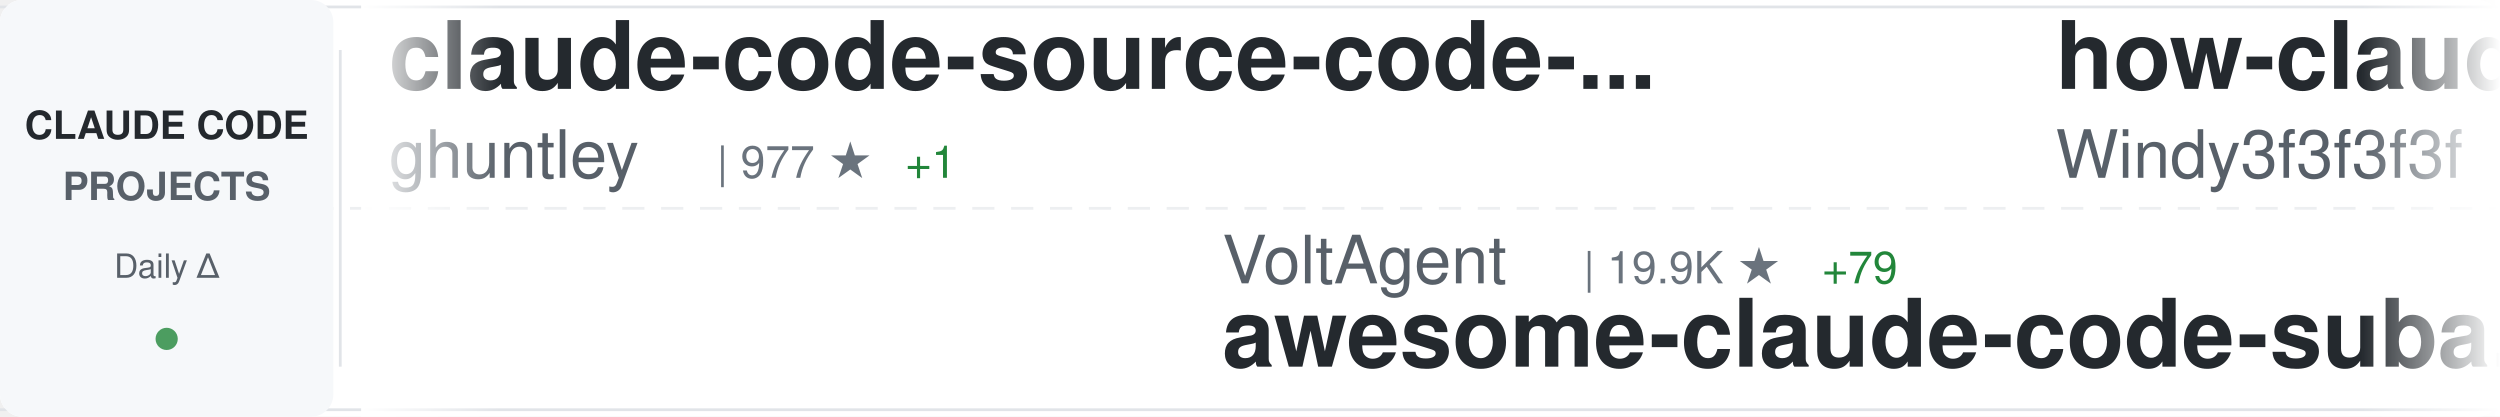
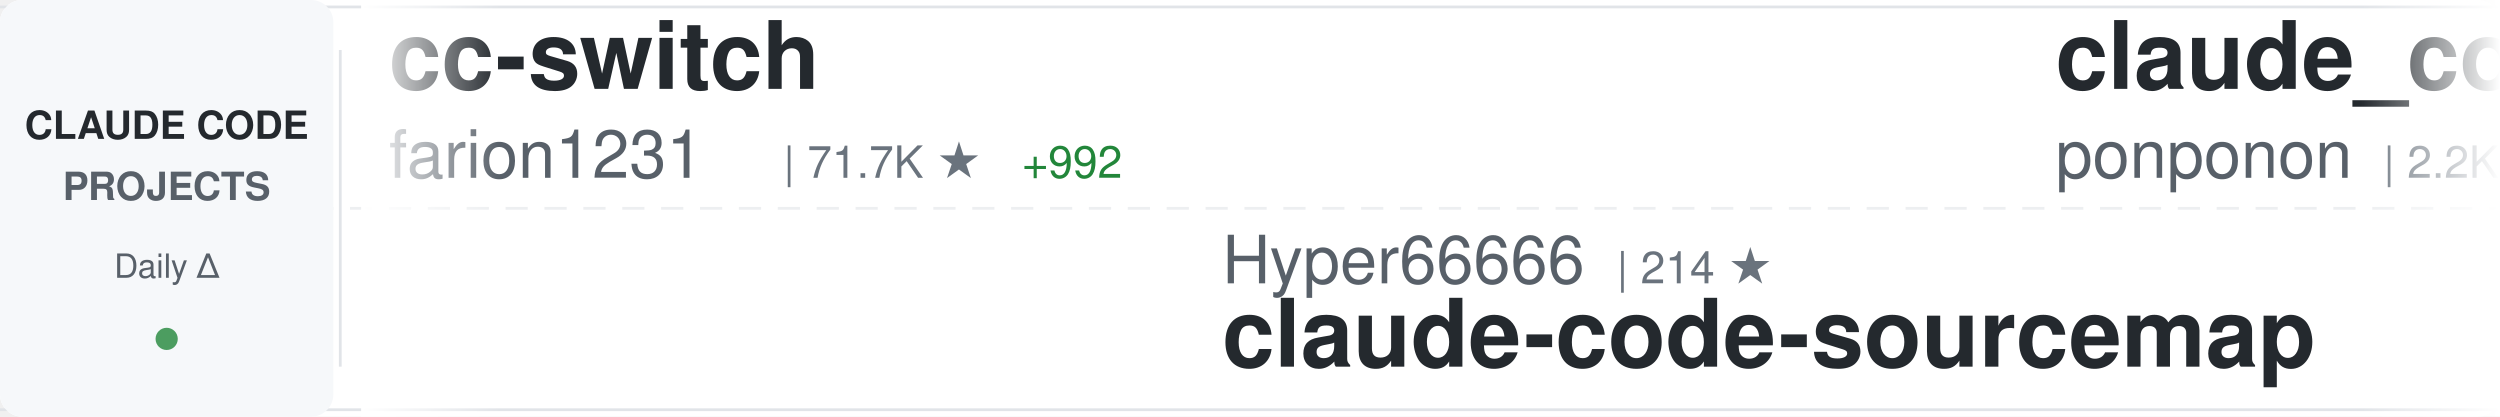
<svg xmlns="http://www.w3.org/2000/svg" width="900" height="150">
  <defs>
    <linearGradient id="awesomeLeftFade" x1="0%" y1="0%" x2="100%" y2="0%">
      <stop offset="0%" style="stop-color:#ffffff;stop-opacity:1" />
      <stop offset="100%" style="stop-color:#ffffff;stop-opacity:0" />
    </linearGradient>
    <linearGradient id="awesomeRightFade" x1="0%" y1="0%" x2="100%" y2="0%">
      <stop offset="0%" style="stop-color:#ffffff;stop-opacity:0" />
      <stop offset="100%" style="stop-color:#ffffff;stop-opacity:1" />
    </linearGradient>
  </defs>
  <rect width="900" height="150" fill="#ffffff" rx="8" />
  <rect x="0" y="2" width="900" height="1" fill="#e1e4e8" />
  <rect x="0" y="147" width="900" height="1" fill="#e1e4e8" />
  <line x1="0" y1="75" x2="900" y2="75" stroke="#e1e4e8" stroke-width="1" stroke-dasharray="8 6" opacity="0.6" />
  <rect x="0" y="0" width="120" height="150" fill="#f6f8fa" rx="8" />
  <text x="60" y="50" font-family="-apple-system, BlinkMacSystemFont, 'Segoe UI', Helvetica, Arial, sans-serif" font-size="14" font-weight="600" fill="#24292e" text-anchor="middle">CLAUDE CODE</text>
  <text x="60" y="72" font-family="-apple-system, BlinkMacSystemFont, 'Segoe UI', Helvetica, Arial, sans-serif" font-size="14" font-weight="600" fill="#586069" text-anchor="middle">PROJECTS</text>
  <text x="60" y="100" font-family="-apple-system, BlinkMacSystemFont, 'Segoe UI', Helvetica, Arial, sans-serif" font-size="12" font-weight="500" fill="#586069" text-anchor="middle">Daily Δ</text>
  <circle cx="60" cy="122" r="4" fill="#22863a" opacity="0.8" />
  <rect x="122" y="18" width="1" height="114" fill="#e1e4e8" />
  <clipPath id="awesomeTickerClip">
    <rect x="130" y="0" width="770" height="150" />
  </clipPath>
  <g clip-path="url(#awesomeTickerClip)">
    <g id="awesomeTickerItems">
      <animateTransform attributeName="transform" attributeType="XML" type="translate" from="0 0" to="-3000 0" dur="54s" repeatCount="indefinite" />
      <g transform="translate(0, 0)">
-         <text x="140" y="32" font-family="-apple-system, BlinkMacSystemFont, 'Segoe UI', Helvetica, Arial, sans-serif" font-size="34" font-weight="600" fill="#24292e">claude-code-source-code-...</text>
-         <text x="140" y="64" font-family="-apple-system, BlinkMacSystemFont, 'Segoe UI', Helvetica, Arial, sans-serif" font-size="24" font-weight="400" fill="#586069">ghuntley</text>
-         <text x="258" y="64" font-family="-apple-system, BlinkMacSystemFont, 'Segoe UI', Helvetica, Arial, sans-serif" font-size="16" font-weight="500" fill="#6a737d">| 977 ★</text>
-         <text x="326" y="64" font-family="-apple-system, BlinkMacSystemFont, 'Segoe UI', Helvetica, Arial, sans-serif" font-size="16" font-weight="500" fill="#22863a"> +1</text>
+         <text x="140" y="32" font-family="-apple-system, BlinkMacSystemFont, 'Segoe UI', Helvetica, Arial, sans-serif" font-size="34" font-weight="600" fill="#24292e">cc-switch</text>
+         <text x="140" y="64" font-family="-apple-system, BlinkMacSystemFont, 'Segoe UI', Helvetica, Arial, sans-serif" font-size="24" font-weight="400" fill="#586069">farion1231</text>
+         <text x="282" y="64" font-family="-apple-system, BlinkMacSystemFont, 'Segoe UI', Helvetica, Arial, sans-serif" font-size="16" font-weight="500" fill="#6a737d">| 71.7K ★</text>
+         <text x="368" y="64" font-family="-apple-system, BlinkMacSystemFont, 'Segoe UI', Helvetica, Arial, sans-serif" font-size="16" font-weight="500" fill="#22863a"> +992</text>
      </g>
      <g transform="translate(300, 0)">
-         <text x="140" y="102" font-family="-apple-system, BlinkMacSystemFont, 'Segoe UI', Helvetica, Arial, sans-serif" font-size="24" font-weight="400" fill="#586069">VoltAgent</text>
-         <text x="270" y="102" font-family="-apple-system, BlinkMacSystemFont, 'Segoe UI', Helvetica, Arial, sans-serif" font-size="16" font-weight="500" fill="#6a737d">| 19.9K ★</text>
-         <text x="356" y="102" font-family="-apple-system, BlinkMacSystemFont, 'Segoe UI', Helvetica, Arial, sans-serif" font-size="16" font-weight="500" fill="#22863a"> +79</text>
-         <text x="140" y="132" font-family="-apple-system, BlinkMacSystemFont, 'Segoe UI', Helvetica, Arial, sans-serif" font-size="34" font-weight="600" fill="#24292e">awesome-claude-code-suba...</text>
+         <text x="140" y="102" font-family="-apple-system, BlinkMacSystemFont, 'Segoe UI', Helvetica, Arial, sans-serif" font-size="24" font-weight="400" fill="#586069">Hyper66666</text>
+         <text x="282" y="102" font-family="-apple-system, BlinkMacSystemFont, 'Segoe UI', Helvetica, Arial, sans-serif" font-size="16" font-weight="500" fill="#6a737d">| 214 ★</text>
+         <text x="140" y="132" font-family="-apple-system, BlinkMacSystemFont, 'Segoe UI', Helvetica, Arial, sans-serif" font-size="34" font-weight="600" fill="#24292e">claude-code-sourcemap</text>
      </g>
      <g transform="translate(600, 0)">
-         <text x="140" y="32" font-family="-apple-system, BlinkMacSystemFont, 'Segoe UI', Helvetica, Arial, sans-serif" font-size="34" font-weight="600" fill="#24292e">how-claude-code-works</text>
-         <text x="140" y="64" font-family="-apple-system, BlinkMacSystemFont, 'Segoe UI', Helvetica, Arial, sans-serif" font-size="24" font-weight="400" fill="#586069">Windy3f3f3f3f</text>
-         <text x="318" y="64" font-family="-apple-system, BlinkMacSystemFont, 'Segoe UI', Helvetica, Arial, sans-serif" font-size="16" font-weight="500" fill="#6a737d">| 2.4K ★</text>
-         <text x="395" y="64" font-family="-apple-system, BlinkMacSystemFont, 'Segoe UI', Helvetica, Arial, sans-serif" font-size="16" font-weight="500" fill="#22863a"> +11</text>
+         <text x="140" y="32" font-family="-apple-system, BlinkMacSystemFont, 'Segoe UI', Helvetica, Arial, sans-serif" font-size="34" font-weight="600" fill="#24292e">claude_code_src</text>
+         <text x="140" y="64" font-family="-apple-system, BlinkMacSystemFont, 'Segoe UI', Helvetica, Arial, sans-serif" font-size="24" font-weight="400" fill="#586069">ponponon</text>
+         <text x="258" y="64" font-family="-apple-system, BlinkMacSystemFont, 'Segoe UI', Helvetica, Arial, sans-serif" font-size="16" font-weight="500" fill="#6a737d">| 2.2K ★</text>
+         <text x="335" y="64" font-family="-apple-system, BlinkMacSystemFont, 'Segoe UI', Helvetica, Arial, sans-serif" font-size="16" font-weight="500" fill="#22863a"> +2</text>
      </g>
      <g transform="translate(900, 0)">
-         <text x="140" y="102" font-family="-apple-system, BlinkMacSystemFont, 'Segoe UI', Helvetica, Arial, sans-serif" font-size="24" font-weight="400" fill="#586069">anthropics</text>
-         <text x="282" y="102" font-family="-apple-system, BlinkMacSystemFont, 'Segoe UI', Helvetica, Arial, sans-serif" font-size="16" font-weight="500" fill="#6a737d">| 4.6K ★</text>
-         <text x="359" y="102" font-family="-apple-system, BlinkMacSystemFont, 'Segoe UI', Helvetica, Arial, sans-serif" font-size="16" font-weight="500" fill="#22863a"> +11</text>
-         <text x="140" y="132" font-family="-apple-system, BlinkMacSystemFont, 'Segoe UI', Helvetica, Arial, sans-serif" font-size="34" font-weight="600" fill="#24292e">claude-code-security-rev...</text>
+         <text x="140" y="102" font-family="-apple-system, BlinkMacSystemFont, 'Segoe UI', Helvetica, Arial, sans-serif" font-size="24" font-weight="400" fill="#586069">fuergaosi233</text>
+         <text x="306" y="102" font-family="-apple-system, BlinkMacSystemFont, 'Segoe UI', Helvetica, Arial, sans-serif" font-size="16" font-weight="500" fill="#6a737d">| 2.6K ★</text>
+         <text x="383" y="102" font-family="-apple-system, BlinkMacSystemFont, 'Segoe UI', Helvetica, Arial, sans-serif" font-size="16" font-weight="500" fill="#22863a"> +6</text>
+         <text x="140" y="132" font-family="-apple-system, BlinkMacSystemFont, 'Segoe UI', Helvetica, Arial, sans-serif" font-size="34" font-weight="600" fill="#24292e">claude-code-proxy</text>
      </g>
      <g transform="translate(1200, 0)">
-         <text x="140" y="32" font-family="-apple-system, BlinkMacSystemFont, 'Segoe UI', Helvetica, Arial, sans-serif" font-size="34" font-weight="600" fill="#24292e">claude-code-book</text>
-         <text x="140" y="64" font-family="-apple-system, BlinkMacSystemFont, 'Segoe UI', Helvetica, Arial, sans-serif" font-size="24" font-weight="400" fill="#586069">lintsinghua</text>
-         <text x="294" y="64" font-family="-apple-system, BlinkMacSystemFont, 'Segoe UI', Helvetica, Arial, sans-serif" font-size="16" font-weight="500" fill="#6a737d">| 3.3K ★</text>
-         <text x="371" y="64" font-family="-apple-system, BlinkMacSystemFont, 'Segoe UI', Helvetica, Arial, sans-serif" font-size="16" font-weight="500" fill="#22863a"> +15</text>
+         <text x="140" y="32" font-family="-apple-system, BlinkMacSystemFont, 'Segoe UI', Helvetica, Arial, sans-serif" font-size="34" font-weight="600" fill="#24292e">Auto-claude-code-researc...</text>
+         <text x="140" y="64" font-family="-apple-system, BlinkMacSystemFont, 'Segoe UI', Helvetica, Arial, sans-serif" font-size="24" font-weight="400" fill="#586069">wanshuiyin</text>
+         <text x="282" y="64" font-family="-apple-system, BlinkMacSystemFont, 'Segoe UI', Helvetica, Arial, sans-serif" font-size="16" font-weight="500" fill="#6a737d">| 9.4K ★</text>
+         <text x="359" y="64" font-family="-apple-system, BlinkMacSystemFont, 'Segoe UI', Helvetica, Arial, sans-serif" font-size="16" font-weight="500" fill="#22863a"> +96</text>
      </g>
      <g transform="translate(1500, 0)">
-         <text x="140" y="102" font-family="-apple-system, BlinkMacSystemFont, 'Segoe UI', Helvetica, Arial, sans-serif" font-size="24" font-weight="400" fill="#586069">anthropics</text>
-         <text x="282" y="102" font-family="-apple-system, BlinkMacSystemFont, 'Segoe UI', Helvetica, Arial, sans-serif" font-size="16" font-weight="500" fill="#6a737d">| 7.6K ★</text>
-         <text x="359" y="102" font-family="-apple-system, BlinkMacSystemFont, 'Segoe UI', Helvetica, Arial, sans-serif" font-size="16" font-weight="500" fill="#22863a"> +15</text>
-         <text x="140" y="132" font-family="-apple-system, BlinkMacSystemFont, 'Segoe UI', Helvetica, Arial, sans-serif" font-size="34" font-weight="600" fill="#24292e">claude-code-action</text>
+         <text x="140" y="102" font-family="-apple-system, BlinkMacSystemFont, 'Segoe UI', Helvetica, Arial, sans-serif" font-size="24" font-weight="400" fill="#586069">frankbria</text>
+         <text x="270" y="102" font-family="-apple-system, BlinkMacSystemFont, 'Segoe UI', Helvetica, Arial, sans-serif" font-size="16" font-weight="500" fill="#6a737d">| 9.1K ★</text>
+         <text x="347" y="102" font-family="-apple-system, BlinkMacSystemFont, 'Segoe UI', Helvetica, Arial, sans-serif" font-size="16" font-weight="500" fill="#22863a"> +12</text>
+         <text x="140" y="132" font-family="-apple-system, BlinkMacSystemFont, 'Segoe UI', Helvetica, Arial, sans-serif" font-size="34" font-weight="600" fill="#24292e">ralph-claude-code</text>
      </g>
      <g transform="translate(1800, 0)">
-         <text x="140" y="32" font-family="-apple-system, BlinkMacSystemFont, 'Segoe UI', Helvetica, Arial, sans-serif" font-size="34" font-weight="600" fill="#24292e">claude-code-my-workflow</text>
-         <text x="140" y="64" font-family="-apple-system, BlinkMacSystemFont, 'Segoe UI', Helvetica, Arial, sans-serif" font-size="24" font-weight="400" fill="#586069">pedrohcgs</text>
-         <text x="270" y="64" font-family="-apple-system, BlinkMacSystemFont, 'Segoe UI', Helvetica, Arial, sans-serif" font-size="16" font-weight="500" fill="#6a737d">| 1.1K ★</text>
-         <text x="347" y="64" font-family="-apple-system, BlinkMacSystemFont, 'Segoe UI', Helvetica, Arial, sans-serif" font-size="16" font-weight="500" fill="#22863a"> +7</text>
+         <text x="140" y="32" font-family="-apple-system, BlinkMacSystemFont, 'Segoe UI', Helvetica, Arial, sans-serif" font-size="34" font-weight="600" fill="#24292e">claude-code-source-code</text>
+         <text x="140" y="64" font-family="-apple-system, BlinkMacSystemFont, 'Segoe UI', Helvetica, Arial, sans-serif" font-size="24" font-weight="400" fill="#586069">777genius</text>
+         <text x="270" y="64" font-family="-apple-system, BlinkMacSystemFont, 'Segoe UI', Helvetica, Arial, sans-serif" font-size="16" font-weight="500" fill="#6a737d">| 910 ★</text>
      </g>
      <g transform="translate(2100, 0)">
-         <text x="140" y="102" font-family="-apple-system, BlinkMacSystemFont, 'Segoe UI', Helvetica, Arial, sans-serif" font-size="24" font-weight="400" fill="#586069">alejandrobalderas</text>
-         <text x="366" y="102" font-family="-apple-system, BlinkMacSystemFont, 'Segoe UI', Helvetica, Arial, sans-serif" font-size="16" font-weight="500" fill="#6a737d">| 1.9K ★</text>
-         <text x="443" y="102" font-family="-apple-system, BlinkMacSystemFont, 'Segoe UI', Helvetica, Arial, sans-serif" font-size="16" font-weight="500" fill="#22863a"> +1</text>
-         <text x="140" y="132" font-family="-apple-system, BlinkMacSystemFont, 'Segoe UI', Helvetica, Arial, sans-serif" font-size="34" font-weight="600" fill="#24292e">claude-code-from-source</text>
+         <text x="140" y="102" font-family="-apple-system, BlinkMacSystemFont, 'Segoe UI', Helvetica, Arial, sans-serif" font-size="24" font-weight="400" fill="#586069">hangsman</text>
+         <text x="258" y="102" font-family="-apple-system, BlinkMacSystemFont, 'Segoe UI', Helvetica, Arial, sans-serif" font-size="16" font-weight="500" fill="#6a737d">| 778 ★</text>
+         <text x="326" y="102" font-family="-apple-system, BlinkMacSystemFont, 'Segoe UI', Helvetica, Arial, sans-serif" font-size="16" font-weight="500" fill="#22863a"> +1</text>
+         <text x="140" y="132" font-family="-apple-system, BlinkMacSystemFont, 'Segoe UI', Helvetica, Arial, sans-serif" font-size="34" font-weight="600" fill="#24292e">claude-code-source</text>
      </g>
      <g transform="translate(2400, 0)">
-         <text x="140" y="32" font-family="-apple-system, BlinkMacSystemFont, 'Segoe UI', Helvetica, Arial, sans-serif" font-size="34" font-weight="600" fill="#24292e">claude-code-system-promp...</text>
-         <text x="140" y="64" font-family="-apple-system, BlinkMacSystemFont, 'Segoe UI', Helvetica, Arial, sans-serif" font-size="24" font-weight="400" fill="#586069">Piebald-AI</text>
-         <text x="282" y="64" font-family="-apple-system, BlinkMacSystemFont, 'Segoe UI', Helvetica, Arial, sans-serif" font-size="16" font-weight="500" fill="#6a737d">| 10.2K ★</text>
-         <text x="368" y="64" font-family="-apple-system, BlinkMacSystemFont, 'Segoe UI', Helvetica, Arial, sans-serif" font-size="16" font-weight="500" fill="#22863a"> +22</text>
+         <text x="140" y="32" font-family="-apple-system, BlinkMacSystemFont, 'Segoe UI', Helvetica, Arial, sans-serif" font-size="34" font-weight="600" fill="#24292e">claude-code-source</text>
+         <text x="140" y="64" font-family="-apple-system, BlinkMacSystemFont, 'Segoe UI', Helvetica, Arial, sans-serif" font-size="24" font-weight="400" fill="#586069">JrCx7scC</text>
+         <text x="258" y="64" font-family="-apple-system, BlinkMacSystemFont, 'Segoe UI', Helvetica, Arial, sans-serif" font-size="16" font-weight="500" fill="#6a737d">| 367 ★</text>
      </g>
      <g transform="translate(2700, 0)">
-         <text x="140" y="102" font-family="-apple-system, BlinkMacSystemFont, 'Segoe UI', Helvetica, Arial, sans-serif" font-size="24" font-weight="400" fill="#586069">centminmod</text>
-         <text x="282" y="102" font-family="-apple-system, BlinkMacSystemFont, 'Segoe UI', Helvetica, Arial, sans-serif" font-size="16" font-weight="500" fill="#6a737d">| 2.3K ★</text>
-         <text x="359" y="102" font-family="-apple-system, BlinkMacSystemFont, 'Segoe UI', Helvetica, Arial, sans-serif" font-size="16" font-weight="500" fill="#22863a"> +1</text>
-         <text x="140" y="132" font-family="-apple-system, BlinkMacSystemFont, 'Segoe UI', Helvetica, Arial, sans-serif" font-size="34" font-weight="600" fill="#24292e">my-claude-code-setup</text>
+         <text x="140" y="102" font-family="-apple-system, BlinkMacSystemFont, 'Segoe UI', Helvetica, Arial, sans-serif" font-size="24" font-weight="400" fill="#586069">Alishahryar1</text>
+         <text x="306" y="102" font-family="-apple-system, BlinkMacSystemFont, 'Segoe UI', Helvetica, Arial, sans-serif" font-size="16" font-weight="500" fill="#6a737d">| 24.8K ★</text>
+         <text x="392" y="102" font-family="-apple-system, BlinkMacSystemFont, 'Segoe UI', Helvetica, Arial, sans-serif" font-size="16" font-weight="500" fill="#22863a"> +235</text>
+         <text x="140" y="132" font-family="-apple-system, BlinkMacSystemFont, 'Segoe UI', Helvetica, Arial, sans-serif" font-size="34" font-weight="600" fill="#24292e">free-claude-code</text>
      </g>
      <g transform="translate(3000, 0)">
-         <text x="140" y="32" font-family="-apple-system, BlinkMacSystemFont, 'Segoe UI', Helvetica, Arial, sans-serif" font-size="34" font-weight="600" fill="#24292e">claude-code-source-code-...</text>
-         <text x="140" y="64" font-family="-apple-system, BlinkMacSystemFont, 'Segoe UI', Helvetica, Arial, sans-serif" font-size="24" font-weight="400" fill="#586069">ghuntley</text>
-         <text x="258" y="64" font-family="-apple-system, BlinkMacSystemFont, 'Segoe UI', Helvetica, Arial, sans-serif" font-size="16" font-weight="500" fill="#6a737d">| 977 ★</text>
-         <text x="326" y="64" font-family="-apple-system, BlinkMacSystemFont, 'Segoe UI', Helvetica, Arial, sans-serif" font-size="16" font-weight="500" fill="#22863a"> +1</text>
+         <text x="140" y="32" font-family="-apple-system, BlinkMacSystemFont, 'Segoe UI', Helvetica, Arial, sans-serif" font-size="34" font-weight="600" fill="#24292e">cc-switch</text>
+         <text x="140" y="64" font-family="-apple-system, BlinkMacSystemFont, 'Segoe UI', Helvetica, Arial, sans-serif" font-size="24" font-weight="400" fill="#586069">farion1231</text>
+         <text x="282" y="64" font-family="-apple-system, BlinkMacSystemFont, 'Segoe UI', Helvetica, Arial, sans-serif" font-size="16" font-weight="500" fill="#6a737d">| 71.7K ★</text>
+         <text x="368" y="64" font-family="-apple-system, BlinkMacSystemFont, 'Segoe UI', Helvetica, Arial, sans-serif" font-size="16" font-weight="500" fill="#22863a"> +992</text>
      </g>
      <g transform="translate(3300, 0)">
-         <text x="140" y="102" font-family="-apple-system, BlinkMacSystemFont, 'Segoe UI', Helvetica, Arial, sans-serif" font-size="24" font-weight="400" fill="#586069">VoltAgent</text>
-         <text x="270" y="102" font-family="-apple-system, BlinkMacSystemFont, 'Segoe UI', Helvetica, Arial, sans-serif" font-size="16" font-weight="500" fill="#6a737d">| 19.9K ★</text>
-         <text x="356" y="102" font-family="-apple-system, BlinkMacSystemFont, 'Segoe UI', Helvetica, Arial, sans-serif" font-size="16" font-weight="500" fill="#22863a"> +79</text>
-         <text x="140" y="132" font-family="-apple-system, BlinkMacSystemFont, 'Segoe UI', Helvetica, Arial, sans-serif" font-size="34" font-weight="600" fill="#24292e">awesome-claude-code-suba...</text>
+         <text x="140" y="102" font-family="-apple-system, BlinkMacSystemFont, 'Segoe UI', Helvetica, Arial, sans-serif" font-size="24" font-weight="400" fill="#586069">Hyper66666</text>
+         <text x="282" y="102" font-family="-apple-system, BlinkMacSystemFont, 'Segoe UI', Helvetica, Arial, sans-serif" font-size="16" font-weight="500" fill="#6a737d">| 214 ★</text>
+         <text x="140" y="132" font-family="-apple-system, BlinkMacSystemFont, 'Segoe UI', Helvetica, Arial, sans-serif" font-size="34" font-weight="600" fill="#24292e">claude-code-sourcemap</text>
      </g>
      <g transform="translate(3600, 0)">
-         <text x="140" y="32" font-family="-apple-system, BlinkMacSystemFont, 'Segoe UI', Helvetica, Arial, sans-serif" font-size="34" font-weight="600" fill="#24292e">how-claude-code-works</text>
-         <text x="140" y="64" font-family="-apple-system, BlinkMacSystemFont, 'Segoe UI', Helvetica, Arial, sans-serif" font-size="24" font-weight="400" fill="#586069">Windy3f3f3f3f</text>
-         <text x="318" y="64" font-family="-apple-system, BlinkMacSystemFont, 'Segoe UI', Helvetica, Arial, sans-serif" font-size="16" font-weight="500" fill="#6a737d">| 2.4K ★</text>
-         <text x="395" y="64" font-family="-apple-system, BlinkMacSystemFont, 'Segoe UI', Helvetica, Arial, sans-serif" font-size="16" font-weight="500" fill="#22863a"> +11</text>
+         <text x="140" y="32" font-family="-apple-system, BlinkMacSystemFont, 'Segoe UI', Helvetica, Arial, sans-serif" font-size="34" font-weight="600" fill="#24292e">claude_code_src</text>
+         <text x="140" y="64" font-family="-apple-system, BlinkMacSystemFont, 'Segoe UI', Helvetica, Arial, sans-serif" font-size="24" font-weight="400" fill="#586069">ponponon</text>
+         <text x="258" y="64" font-family="-apple-system, BlinkMacSystemFont, 'Segoe UI', Helvetica, Arial, sans-serif" font-size="16" font-weight="500" fill="#6a737d">| 2.2K ★</text>
+         <text x="335" y="64" font-family="-apple-system, BlinkMacSystemFont, 'Segoe UI', Helvetica, Arial, sans-serif" font-size="16" font-weight="500" fill="#22863a"> +2</text>
      </g>
      <g transform="translate(3900, 0)">
-         <text x="140" y="102" font-family="-apple-system, BlinkMacSystemFont, 'Segoe UI', Helvetica, Arial, sans-serif" font-size="24" font-weight="400" fill="#586069">anthropics</text>
-         <text x="282" y="102" font-family="-apple-system, BlinkMacSystemFont, 'Segoe UI', Helvetica, Arial, sans-serif" font-size="16" font-weight="500" fill="#6a737d">| 4.6K ★</text>
-         <text x="359" y="102" font-family="-apple-system, BlinkMacSystemFont, 'Segoe UI', Helvetica, Arial, sans-serif" font-size="16" font-weight="500" fill="#22863a"> +11</text>
-         <text x="140" y="132" font-family="-apple-system, BlinkMacSystemFont, 'Segoe UI', Helvetica, Arial, sans-serif" font-size="34" font-weight="600" fill="#24292e">claude-code-security-rev...</text>
+         <text x="140" y="102" font-family="-apple-system, BlinkMacSystemFont, 'Segoe UI', Helvetica, Arial, sans-serif" font-size="24" font-weight="400" fill="#586069">fuergaosi233</text>
+         <text x="306" y="102" font-family="-apple-system, BlinkMacSystemFont, 'Segoe UI', Helvetica, Arial, sans-serif" font-size="16" font-weight="500" fill="#6a737d">| 2.6K ★</text>
+         <text x="383" y="102" font-family="-apple-system, BlinkMacSystemFont, 'Segoe UI', Helvetica, Arial, sans-serif" font-size="16" font-weight="500" fill="#22863a"> +6</text>
+         <text x="140" y="132" font-family="-apple-system, BlinkMacSystemFont, 'Segoe UI', Helvetica, Arial, sans-serif" font-size="34" font-weight="600" fill="#24292e">claude-code-proxy</text>
      </g>
    </g>
  </g>
  <rect x="130" y="0" width="50" height="150" fill="url(#awesomeLeftFade)" />
  <rect x="850" y="0" width="50" height="150" fill="url(#awesomeRightFade)" />
</svg>
